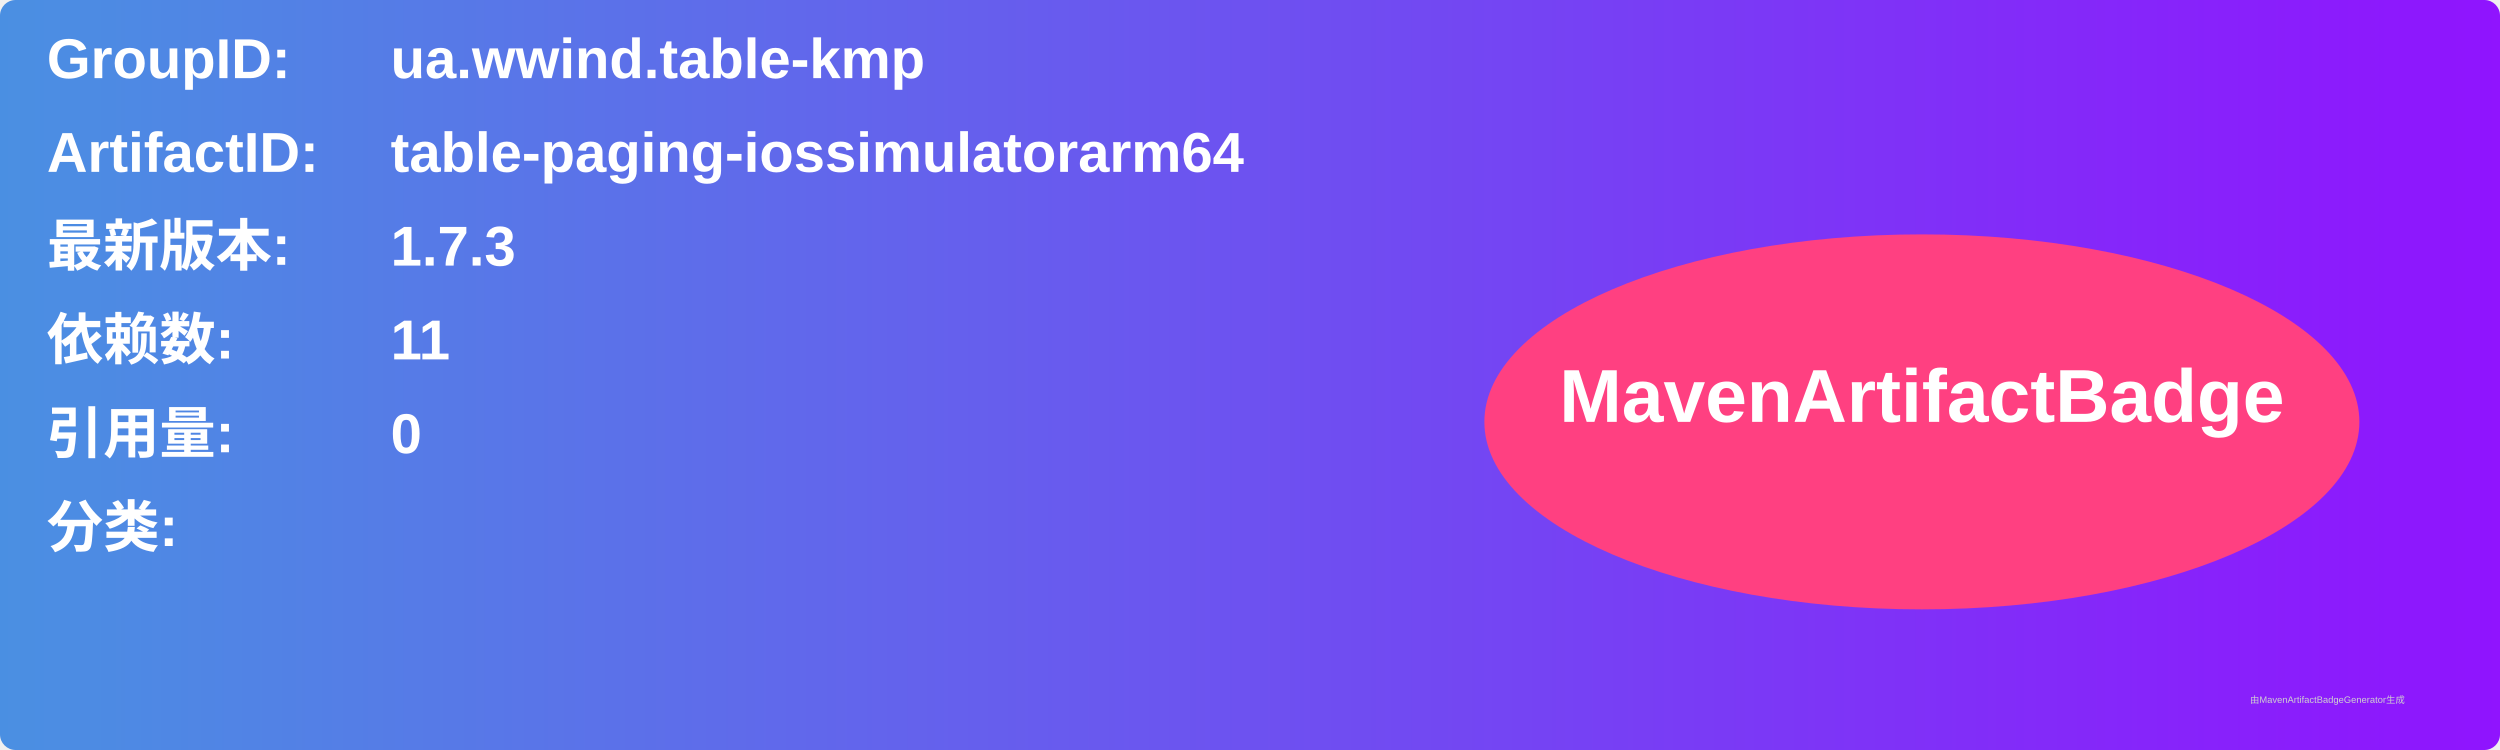
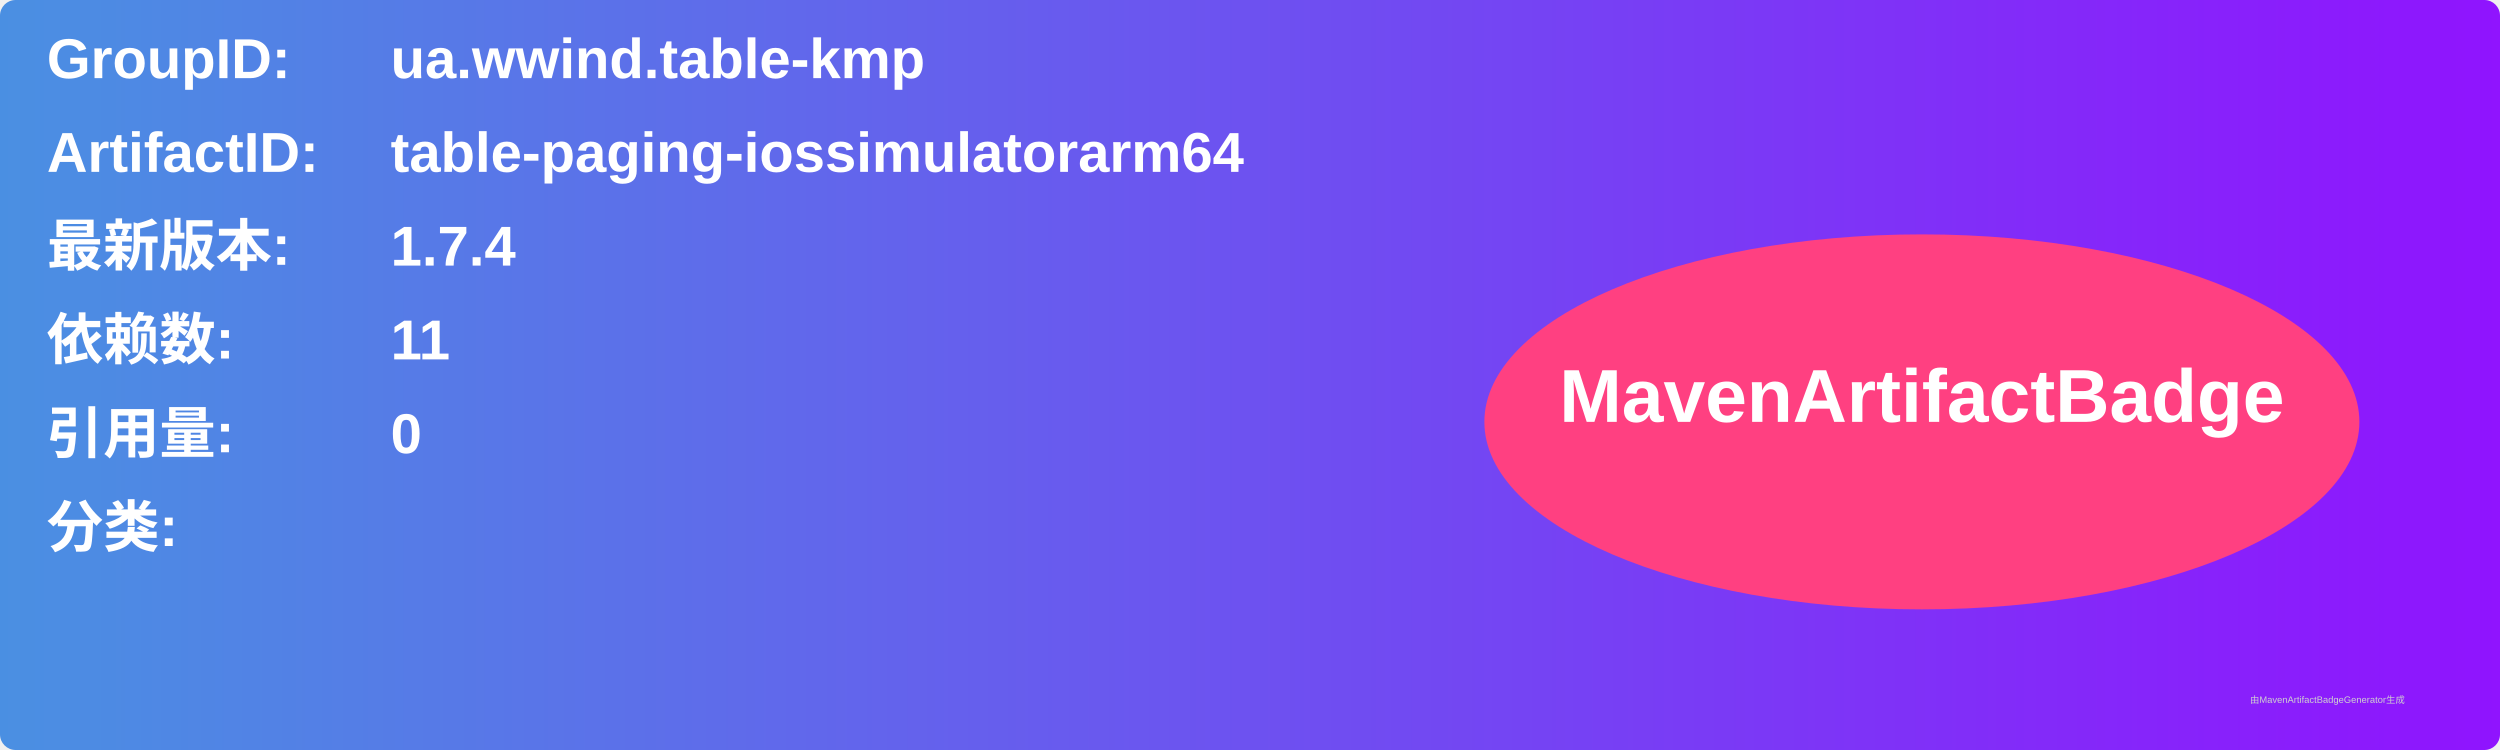
<svg xmlns="http://www.w3.org/2000/svg" width="800" height="240" viewBox="0 0 800 240">
  <linearGradient id="grad" x1="0%" y1="0%" x2="100%" y2="0%">
    <stop offset="0%" stop-color="#4a90e2" />
    <stop offset="100%" stop-color="#9013fe" />
  </linearGradient>
  <rect width="100%" height="100%" rx="5" ry="5" fill="url(#grad)" />
  <g transform="translate(15, 15)">
    <text x="0" y="10" font-family="Arial" font-size="18" fill="white" font-weight="bold" width="260">GroupID:</text>
    <text x="110" y="10" font-family="Arial" font-size="18" fill="white" font-weight="bold" width="460">ua.wwind.table-kmp</text>
    <text x="0" y="40" font-family="Arial" font-size="18" fill="white" font-weight="bold" width="260">ArtifactID:</text>
    <text x="110" y="40" font-family="Arial" font-size="18" fill="white" font-weight="bold" width="460">table-paging-iossimulatorarm64</text>
    <text x="0" y="70" font-family="Arial" font-size="18" fill="white" font-weight="bold">最新版本:</text>
    <text x="110" y="70" font-family="Arial" font-size="18" fill="white" font-weight="bold">
-       <tspan font-weight="bold">1.7.3</tspan>
+       <tspan font-weight="bold">1.7.4</tspan>
    </text>
    <text x="0" y="100" font-family="Arial" font-size="18" fill="white" font-weight="bold">依赖数: </text>
    <text x="110" y="100" font-family="Arial" font-size="18" fill="white">
      <tspan font-weight="bold">11</tspan>
    </text>
    <text x="0" y="130" font-family="Arial" font-size="18" fill="white" font-weight="bold">引用量: </text>
    <text x="110" y="130" font-family="Arial" font-size="18" fill="white">
      <tspan font-weight="bold">0</tspan>
    </text>
    <text x="0" y="160" font-family="Arial" font-size="18" fill="white" font-weight="bold">分类:</text>
    <text x="10" y="190" font-family="Arial" font-size="10" fill="white">
      <tspan font-weight="bold" />
    </text>
    <ellipse cx="600" cy="120" rx="140" ry="60" fill="#ff4081" />
    <text x="600" y="120" text-anchor="middle" font-family="Arial" font-size="24" fill="white" font-weight="bold">MavenArtifactBadge</text>
  </g>
  <text x="720" y="225" font-family="Arial" font-size="3" fill="#d0d0d0">由MavenArtifactBadgeGenerator生成</text>
</svg>
